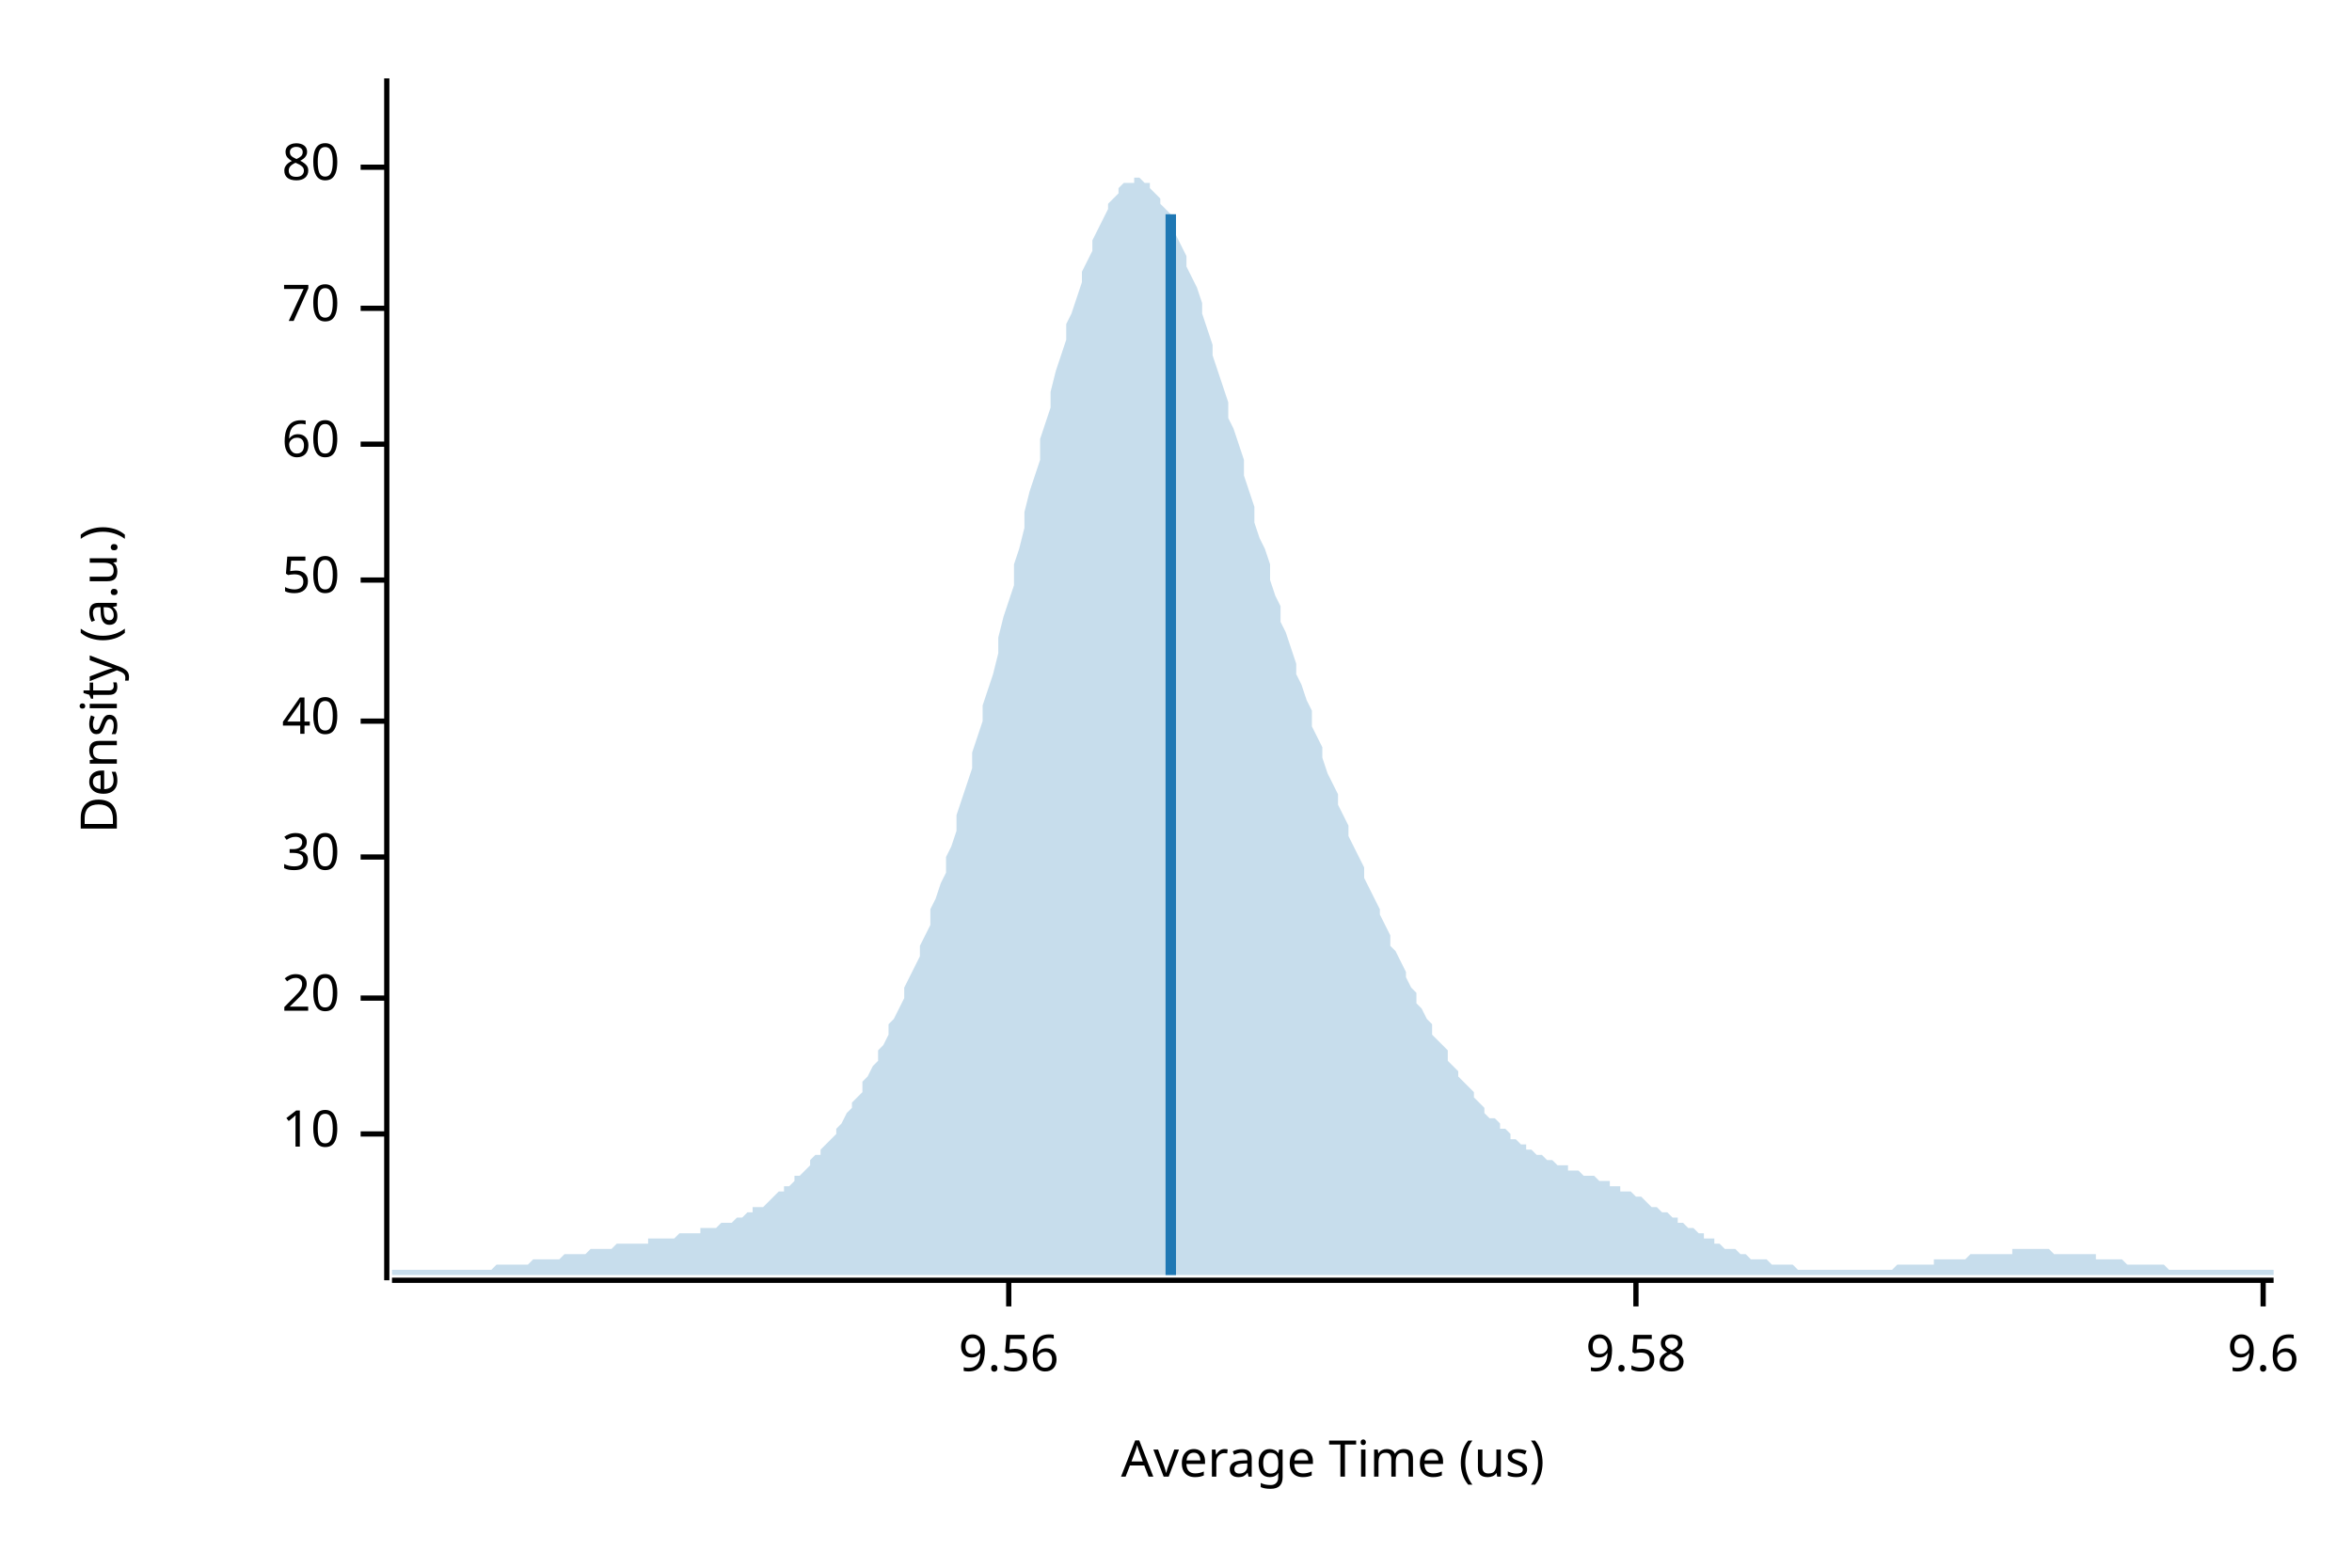
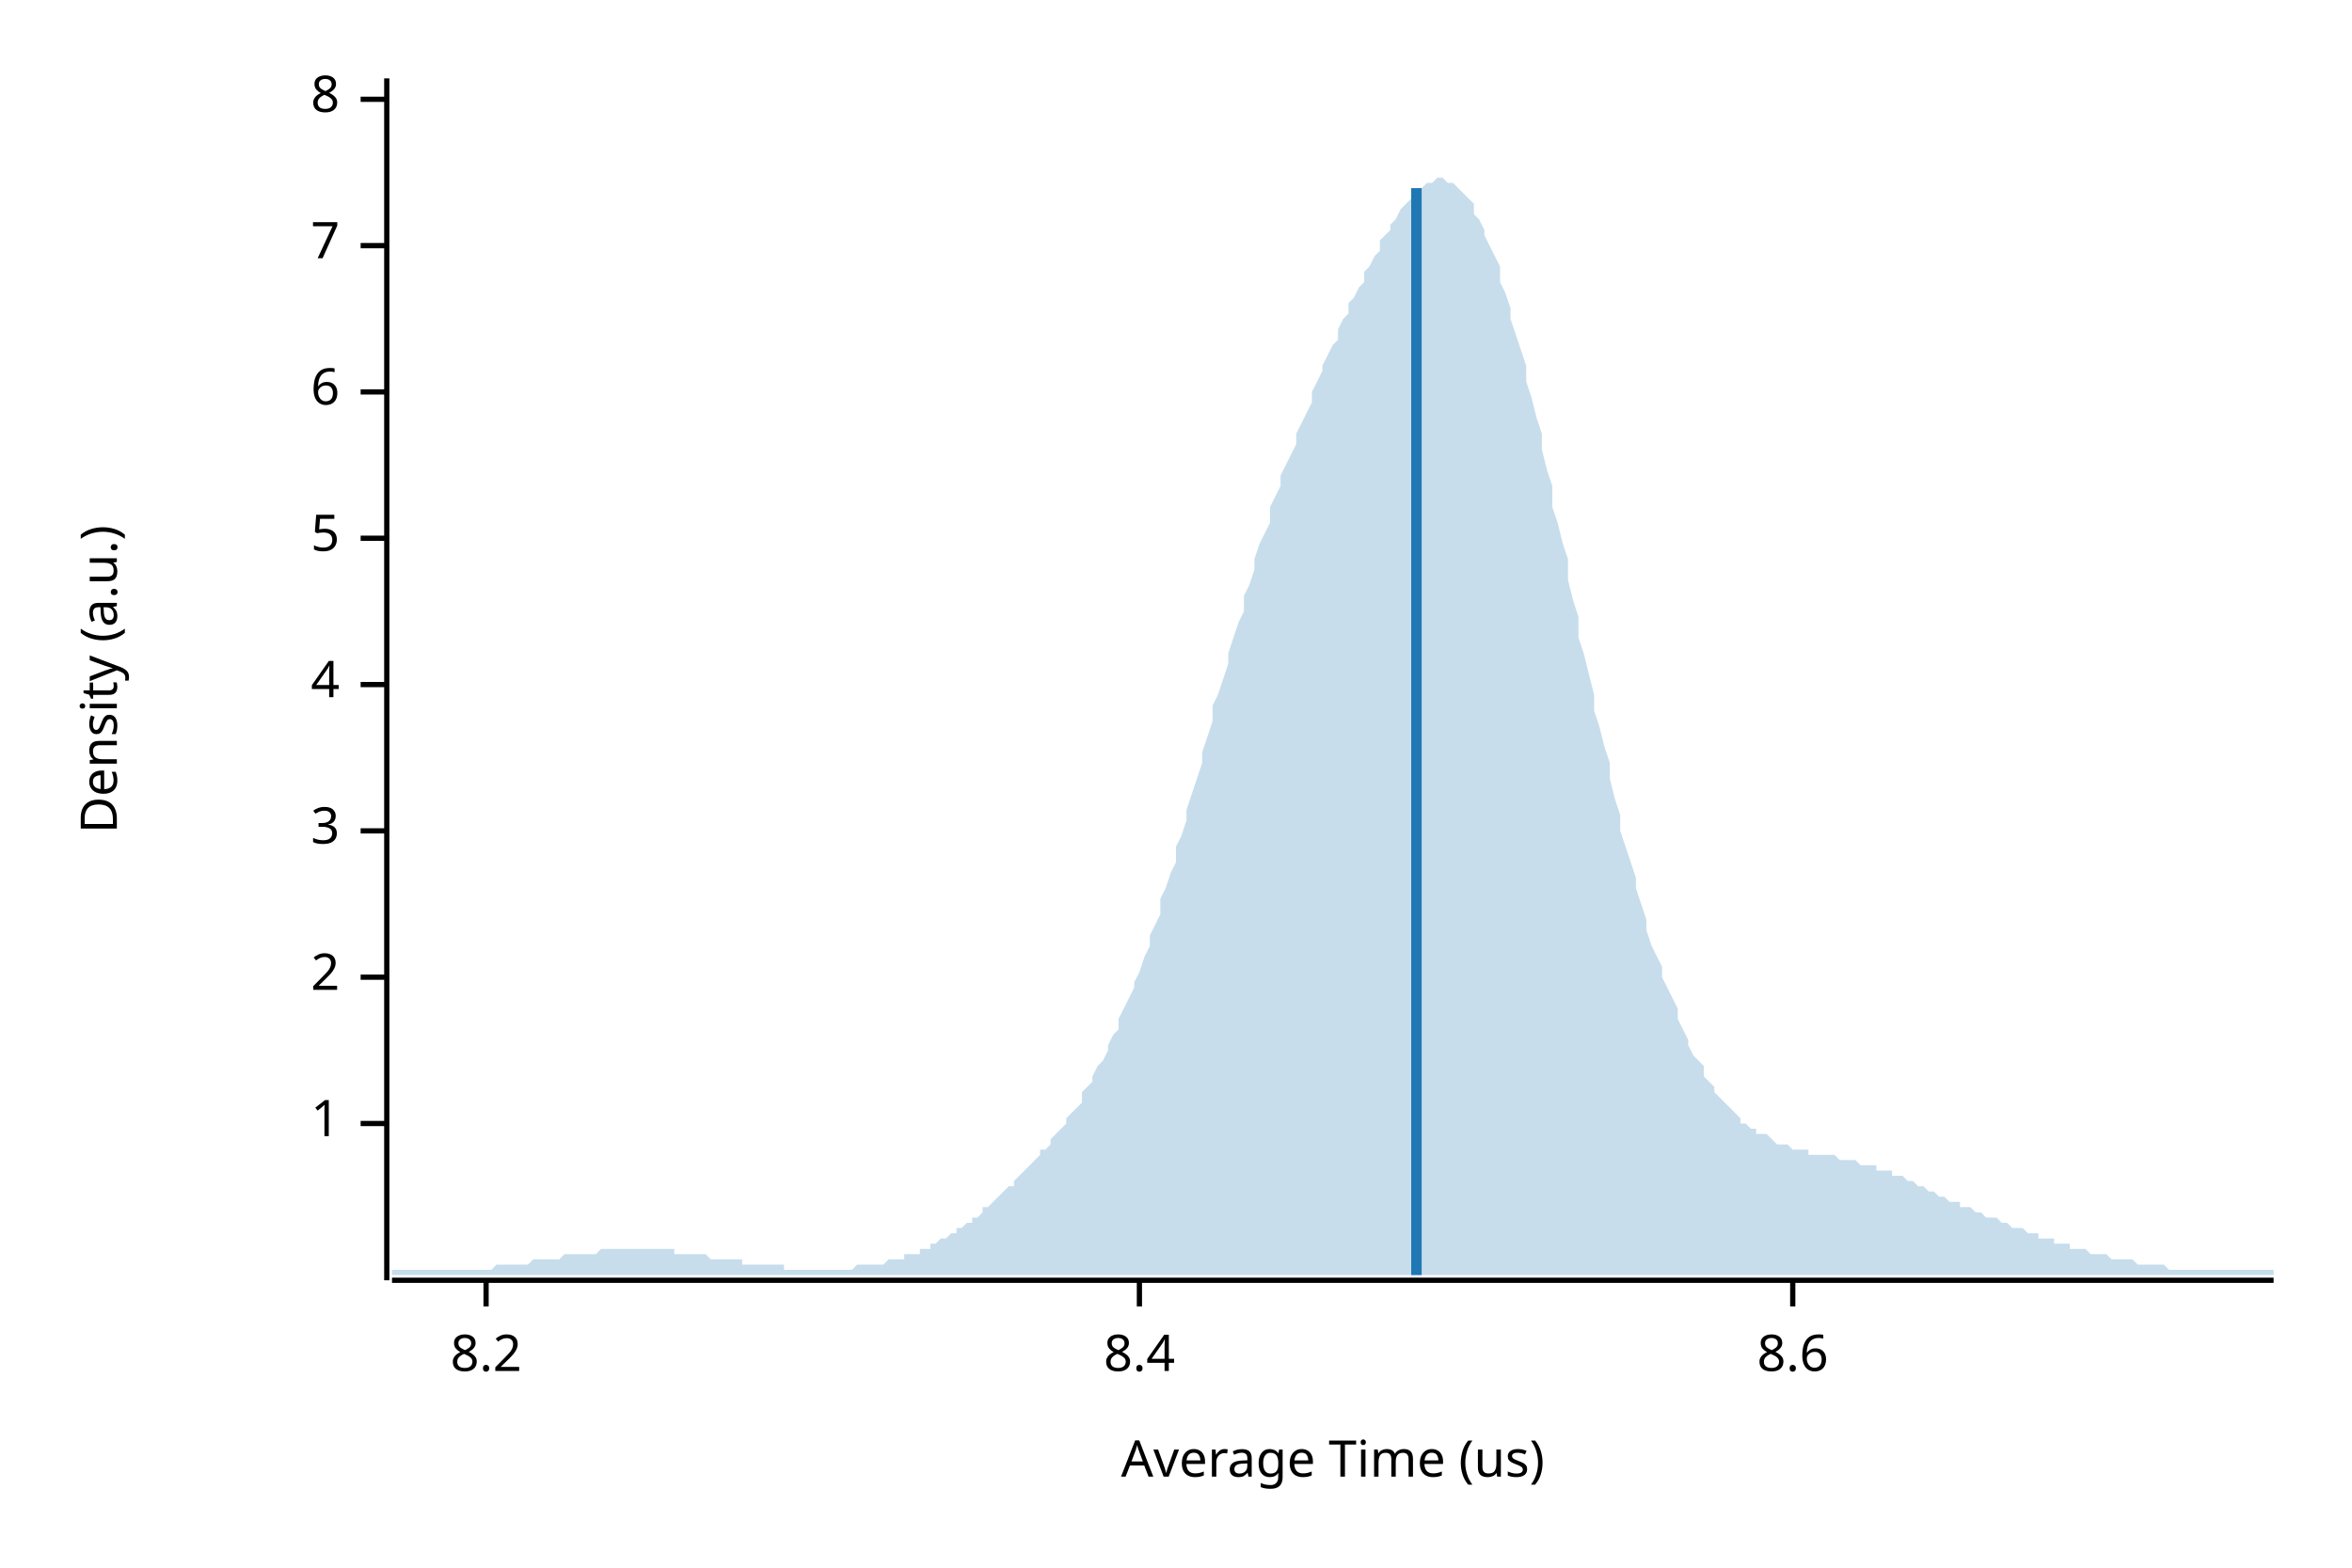
<svg xmlns="http://www.w3.org/2000/svg" width="450" height="300" viewBox="0 0 450 300">
  <text x="15" y="130" dy="0.76em" text-anchor="middle" font-family="sans-serif" font-size="9.677" opacity="1" fill="#000000" transform="rotate(270, 15, 130)">
Density (a.u.)
</text>
  <text x="255" y="285" dy="-0.5ex" text-anchor="middle" font-family="sans-serif" font-size="9.677" opacity="1" fill="#000000">
Average Time (us)
</text>
  <polyline fill="none" opacity="1" stroke="#000000" stroke-width="1" points="74,15 74,245 " />
-   <text x="65" y="217" dy="0.5ex" text-anchor="end" font-family="sans-serif" font-size="9.677" opacity="1" fill="#000000">
- 10
+   <text x="65" y="215" dy="0.5ex" text-anchor="end" font-family="sans-serif" font-size="9.677" opacity="1" fill="#000000">
+ 1
</text>
-   <polyline fill="none" opacity="1" stroke="#000000" stroke-width="1" points="69,217 74,217 " />
-   <text x="65" y="191" dy="0.5ex" text-anchor="end" font-family="sans-serif" font-size="9.677" opacity="1" fill="#000000">
- 20
+   <polyline fill="none" opacity="1" stroke="#000000" stroke-width="1" points="69,215 74,215 " />
+   <text x="65" y="187" dy="0.5ex" text-anchor="end" font-family="sans-serif" font-size="9.677" opacity="1" fill="#000000">
+ 2
</text>
-   <polyline fill="none" opacity="1" stroke="#000000" stroke-width="1" points="69,191 74,191 " />
-   <text x="65" y="164" dy="0.5ex" text-anchor="end" font-family="sans-serif" font-size="9.677" opacity="1" fill="#000000">
- 30
+   <polyline fill="none" opacity="1" stroke="#000000" stroke-width="1" points="69,187 74,187 " />
+   <text x="65" y="159" dy="0.5ex" text-anchor="end" font-family="sans-serif" font-size="9.677" opacity="1" fill="#000000">
+ 3
</text>
-   <polyline fill="none" opacity="1" stroke="#000000" stroke-width="1" points="69,164 74,164 " />
-   <text x="65" y="138" dy="0.5ex" text-anchor="end" font-family="sans-serif" font-size="9.677" opacity="1" fill="#000000">
- 40
+   <polyline fill="none" opacity="1" stroke="#000000" stroke-width="1" points="69,159 74,159 " />
+   <text x="65" y="131" dy="0.5ex" text-anchor="end" font-family="sans-serif" font-size="9.677" opacity="1" fill="#000000">
+ 4
</text>
-   <polyline fill="none" opacity="1" stroke="#000000" stroke-width="1" points="69,138 74,138 " />
-   <text x="65" y="111" dy="0.5ex" text-anchor="end" font-family="sans-serif" font-size="9.677" opacity="1" fill="#000000">
- 50
+   <polyline fill="none" opacity="1" stroke="#000000" stroke-width="1" points="69,131 74,131 " />
+   <text x="65" y="103" dy="0.5ex" text-anchor="end" font-family="sans-serif" font-size="9.677" opacity="1" fill="#000000">
+ 5
</text>
-   <polyline fill="none" opacity="1" stroke="#000000" stroke-width="1" points="69,111 74,111 " />
-   <text x="65" y="85" dy="0.5ex" text-anchor="end" font-family="sans-serif" font-size="9.677" opacity="1" fill="#000000">
- 60
+   <polyline fill="none" opacity="1" stroke="#000000" stroke-width="1" points="69,103 74,103 " />
+   <text x="65" y="75" dy="0.5ex" text-anchor="end" font-family="sans-serif" font-size="9.677" opacity="1" fill="#000000">
+ 6
</text>
-   <polyline fill="none" opacity="1" stroke="#000000" stroke-width="1" points="69,85 74,85 " />
-   <text x="65" y="59" dy="0.5ex" text-anchor="end" font-family="sans-serif" font-size="9.677" opacity="1" fill="#000000">
- 70
+   <polyline fill="none" opacity="1" stroke="#000000" stroke-width="1" points="69,75 74,75 " />
+   <text x="65" y="47" dy="0.5ex" text-anchor="end" font-family="sans-serif" font-size="9.677" opacity="1" fill="#000000">
+ 7
</text>
-   <polyline fill="none" opacity="1" stroke="#000000" stroke-width="1" points="69,59 74,59 " />
-   <text x="65" y="32" dy="0.5ex" text-anchor="end" font-family="sans-serif" font-size="9.677" opacity="1" fill="#000000">
- 80
+   <polyline fill="none" opacity="1" stroke="#000000" stroke-width="1" points="69,47 74,47 " />
+   <text x="65" y="19" dy="0.5ex" text-anchor="end" font-family="sans-serif" font-size="9.677" opacity="1" fill="#000000">
+ 8
</text>
-   <polyline fill="none" opacity="1" stroke="#000000" stroke-width="1" points="69,32 74,32 " />
+   <polyline fill="none" opacity="1" stroke="#000000" stroke-width="1" points="69,19 74,19 " />
  <polyline fill="none" opacity="1" stroke="#000000" stroke-width="1" points="75,245 435,245 " />
-   <text x="193" y="255" dy="0.76em" text-anchor="middle" font-family="sans-serif" font-size="9.677" opacity="1" fill="#000000">
- 9.56
+   <text x="93" y="255" dy="0.76em" text-anchor="middle" font-family="sans-serif" font-size="9.677" opacity="1" fill="#000000">
+ 8.2
</text>
-   <polyline fill="none" opacity="1" stroke="#000000" stroke-width="1" points="193,245 193,250 " />
-   <text x="313" y="255" dy="0.76em" text-anchor="middle" font-family="sans-serif" font-size="9.677" opacity="1" fill="#000000">
- 9.58
+   <polyline fill="none" opacity="1" stroke="#000000" stroke-width="1" points="93,245 93,250 " />
+   <text x="218" y="255" dy="0.76em" text-anchor="middle" font-family="sans-serif" font-size="9.677" opacity="1" fill="#000000">
+ 8.4
</text>
-   <polyline fill="none" opacity="1" stroke="#000000" stroke-width="1" points="313,245 313,250 " />
-   <text x="433" y="255" dy="0.76em" text-anchor="middle" font-family="sans-serif" font-size="9.677" opacity="1" fill="#000000">
- 9.6
+   <polyline fill="none" opacity="1" stroke="#000000" stroke-width="1" points="218,245 218,250 " />
+   <text x="343" y="255" dy="0.76em" text-anchor="middle" font-family="sans-serif" font-size="9.677" opacity="1" fill="#000000">
+ 8.6
</text>
-   <polyline fill="none" opacity="1" stroke="#000000" stroke-width="1" points="433,245 433,250 " />
-   <polygon opacity="0.25" fill="#1F78B4" points="75,243 75,243 76,243 77,243 77,243 78,243 79,243 80,243 80,243 81,243 82,243 82,243 83,243 84,243 85,243 85,243 86,243 87,243 87,243 88,243 89,243 90,243 90,243 91,243 92,243 93,243 93,243 94,243 95,242 95,242 96,242 97,242 98,242 98,242 99,242 100,242 100,242 101,242 102,241 103,241 103,241 104,241 105,241 106,241 106,241 107,241 108,240 108,240 109,240 110,240 111,240 111,240 112,240 113,239 113,239 114,239 115,239 116,239 116,239 117,239 118,238 119,238 119,238 120,238 121,238 121,238 122,238 123,238 124,238 124,237 125,237 126,237 126,237 127,237 128,237 129,237 129,237 130,236 131,236 131,236 132,236 133,236 134,236 134,235 135,235 136,235 137,235 137,235 138,234 139,234 139,234 140,234 141,233 142,233 142,233 143,232 144,232 144,231 145,231 146,231 147,230 147,230 148,229 149,228 150,228 150,227 151,227 152,226 152,225 153,225 154,224 155,223 155,222 156,221 157,221 157,220 158,219 159,218 160,217 160,216 161,215 162,213 163,212 163,211 164,210 165,209 165,207 166,206 167,204 168,203 168,201 169,200 170,198 170,196 171,195 172,193 173,191 173,189 174,187 175,185 176,183 176,181 177,179 178,177 178,174 179,172 180,169 181,167 181,164 182,162 183,159 183,156 184,153 185,150 186,147 186,144 187,141 188,138 188,135 189,132 190,129 191,125 191,122 192,118 193,115 194,112 194,108 195,105 196,101 196,98 197,94 198,91 199,88 199,84 200,81 201,78 201,75 202,71 203,68 204,65 204,62 205,60 206,57 207,54 207,52 208,50 209,48 209,46 210,44 211,42 212,40 212,39 213,38 214,37 214,36 215,35 216,35 217,35 217,34 218,34 219,35 220,35 220,36 221,37 222,38 222,39 223,40 224,41 225,43 225,45 226,47 227,49 227,51 228,53 229,55 230,58 230,60 231,63 232,66 232,68 233,71 234,74 235,77 235,80 236,82 237,85 238,88 238,91 239,94 240,97 240,100 241,103 242,105 243,108 243,111 244,114 245,116 245,119 246,121 247,124 248,127 248,129 249,131 250,134 251,136 251,139 252,141 253,143 253,145 254,148 255,150 256,152 256,154 257,156 258,158 258,160 259,162 260,164 261,166 261,168 262,170 263,172 264,174 264,175 265,177 266,179 266,181 267,182 268,184 269,186 269,187 270,189 271,190 271,192 272,193 273,195 274,196 274,198 275,199 276,200 277,201 277,203 278,204 279,205 279,206 280,207 281,208 282,209 282,210 283,211 284,212 284,213 285,214 286,214 287,215 287,216 288,216 289,217 289,218 290,218 291,219 292,219 292,220 293,220 294,221 295,221 295,221 296,222 297,222 297,222 298,223 299,223 300,223 300,224 301,224 302,224 302,224 303,225 304,225 305,225 305,225 306,226 307,226 308,226 308,227 309,227 310,227 310,228 311,228 312,228 313,229 313,229 314,229 315,230 315,230 316,231 317,231 318,232 318,232 319,232 320,233 321,233 321,234 322,234 323,235 323,235 324,235 325,236 326,236 326,237 327,237 328,237 328,238 329,238 330,239 331,239 331,239 332,239 333,240 333,240 334,240 335,241 336,241 336,241 337,241 338,241 339,242 339,242 340,242 341,242 341,242 342,242 343,242 344,243 344,243 345,243 346,243 346,243 347,243 348,243 349,243 349,243 350,243 351,243 352,243 352,243 353,243 354,243 354,243 355,243 356,243 357,243 357,243 358,243 359,243 359,243 360,243 361,243 362,243 362,243 363,242 364,242 365,242 365,242 366,242 367,242 367,242 368,242 369,242 370,242 370,241 371,241 372,241 372,241 373,241 374,241 375,241 375,241 376,241 377,240 378,240 378,240 379,240 380,240 380,240 381,240 382,240 383,240 383,240 384,240 385,240 385,239 386,239 387,239 388,239 388,239 389,239 390,239 390,239 391,239 392,239 393,240 393,240 394,240 395,240 396,240 396,240 397,240 398,240 398,240 399,240 400,240 401,240 401,241 402,241 403,241 403,241 404,241 405,241 406,241 406,241 407,242 408,242 409,242 409,242 410,242 411,242 411,242 412,242 413,242 414,242 414,242 415,243 416,243 416,243 417,243 418,243 419,243 419,243 420,243 421,243 422,243 422,243 423,243 424,243 424,243 425,243 426,243 427,243 427,243 428,243 429,243 429,243 430,243 431,243 432,243 432,243 433,243 434,243 435,243 435,244 75,244 " />
-   <polyline fill="none" opacity="1" stroke="#1F78B4" stroke-width="2" points="224,244 224,41 " />
+   <polyline fill="none" opacity="1" stroke="#000000" stroke-width="1" points="343,245 343,250 " />
+   <polygon opacity="0.25" fill="#1F78B4" points="75,243 75,243 76,243 77,243 77,243 78,243 79,243 80,243 80,243 81,243 82,243 82,243 83,243 84,243 85,243 85,243 86,243 87,243 87,243 88,243 89,243 90,243 90,243 91,243 92,243 93,243 93,243 94,243 95,242 95,242 96,242 97,242 98,242 98,242 99,242 100,242 100,242 101,242 102,241 103,241 103,241 104,241 105,241 106,241 106,241 107,241 108,240 108,240 109,240 110,240 111,240 111,240 112,240 113,240 113,240 114,240 115,239 116,239 116,239 117,239 118,239 119,239 119,239 120,239 121,239 121,239 122,239 123,239 124,239 124,239 125,239 126,239 126,239 127,239 128,239 129,239 129,240 130,240 131,240 131,240 132,240 133,240 134,240 134,240 135,240 136,241 137,241 137,241 138,241 139,241 139,241 140,241 141,241 142,241 142,242 143,242 144,242 144,242 145,242 146,242 147,242 147,242 148,242 149,242 150,242 150,243 151,243 152,243 152,243 153,243 154,243 155,243 155,243 156,243 157,243 157,243 158,243 159,243 160,243 160,243 161,243 162,243 163,243 163,243 164,242 165,242 165,242 166,242 167,242 168,242 168,242 169,242 170,241 170,241 171,241 172,241 173,241 173,240 174,240 175,240 176,240 176,239 177,239 178,239 178,238 179,238 180,237 181,237 181,237 182,236 183,236 183,235 184,235 185,234 186,234 186,233 187,233 188,232 188,231 189,231 190,230 191,229 191,229 192,228 193,227 194,227 194,226 195,225 196,224 196,224 197,223 198,222 199,221 199,220 200,220 201,219 201,218 202,217 203,216 204,215 204,214 205,213 206,212 207,211 207,209 208,208 209,207 209,206 210,204 211,203 212,201 212,200 213,198 214,197 214,195 215,193 216,191 217,189 217,188 218,186 219,183 220,181 220,179 221,177 222,175 222,172 223,170 224,167 225,165 225,162 226,160 227,157 227,155 228,152 229,149 230,146 230,144 231,141 232,138 232,135 233,133 234,130 235,127 235,125 236,122 237,119 238,117 238,114 239,112 240,109 240,107 241,104 242,102 243,100 243,97 244,95 245,93 245,91 246,89 247,87 248,85 248,83 249,81 250,79 251,77 251,75 252,73 253,71 253,70 254,68 255,66 256,65 256,63 257,61 258,60 258,58 259,57 260,55 261,54 261,52 262,51 263,49 264,48 264,46 265,45 266,44 266,43 267,42 268,40 269,39 269,39 270,38 271,37 271,36 272,36 273,35 274,35 274,35 275,34 276,34 277,35 277,35 278,35 279,36 279,36 280,37 281,38 282,39 282,41 283,42 284,44 284,45 285,47 286,49 287,51 287,54 288,56 289,59 289,61 290,64 291,67 292,70 292,73 293,76 294,80 295,83 295,86 296,90 297,93 297,97 298,100 299,104 300,107 300,111 301,115 302,118 302,122 303,125 304,129 305,133 305,136 306,139 307,143 308,146 308,149 309,153 310,156 310,159 311,162 312,165 313,168 313,170 314,173 315,176 315,178 316,181 317,183 318,185 318,187 319,189 320,191 321,193 321,195 322,197 323,199 323,200 324,202 325,203 326,204 326,206 327,207 328,208 328,209 329,210 330,211 331,212 331,212 332,213 333,214 333,215 334,215 335,216 336,216 336,217 337,217 338,217 339,218 339,218 340,219 341,219 341,219 342,219 343,220 344,220 344,220 345,220 346,220 346,221 347,221 348,221 349,221 349,221 350,221 351,221 352,222 352,222 353,222 354,222 354,222 355,222 356,223 357,223 357,223 358,223 359,223 359,224 360,224 361,224 362,224 362,225 363,225 364,225 365,226 365,226 366,226 367,227 367,227 368,227 369,228 370,228 370,228 371,229 372,229 372,229 373,230 374,230 375,230 375,231 376,231 377,231 378,232 378,232 379,232 380,233 380,233 381,233 382,233 383,234 383,234 384,234 385,235 385,235 386,235 387,235 388,236 388,236 389,236 390,236 390,237 391,237 392,237 393,237 393,238 394,238 395,238 396,238 396,239 397,239 398,239 398,239 399,239 400,240 401,240 401,240 402,240 403,240 403,240 404,241 405,241 406,241 406,241 407,241 408,241 409,242 409,242 410,242 411,242 411,242 412,242 413,242 414,242 414,242 415,243 416,243 416,243 417,243 418,243 419,243 419,243 420,243 421,243 422,243 422,243 423,243 424,243 424,243 425,243 426,243 427,243 427,243 428,243 429,243 429,243 430,243 431,243 432,243 432,243 433,243 434,243 435,243 435,244 75,244 " />
+   <polyline fill="none" opacity="1" stroke="#1F78B4" stroke-width="2" points="271,244 271,36 " />
</svg>
